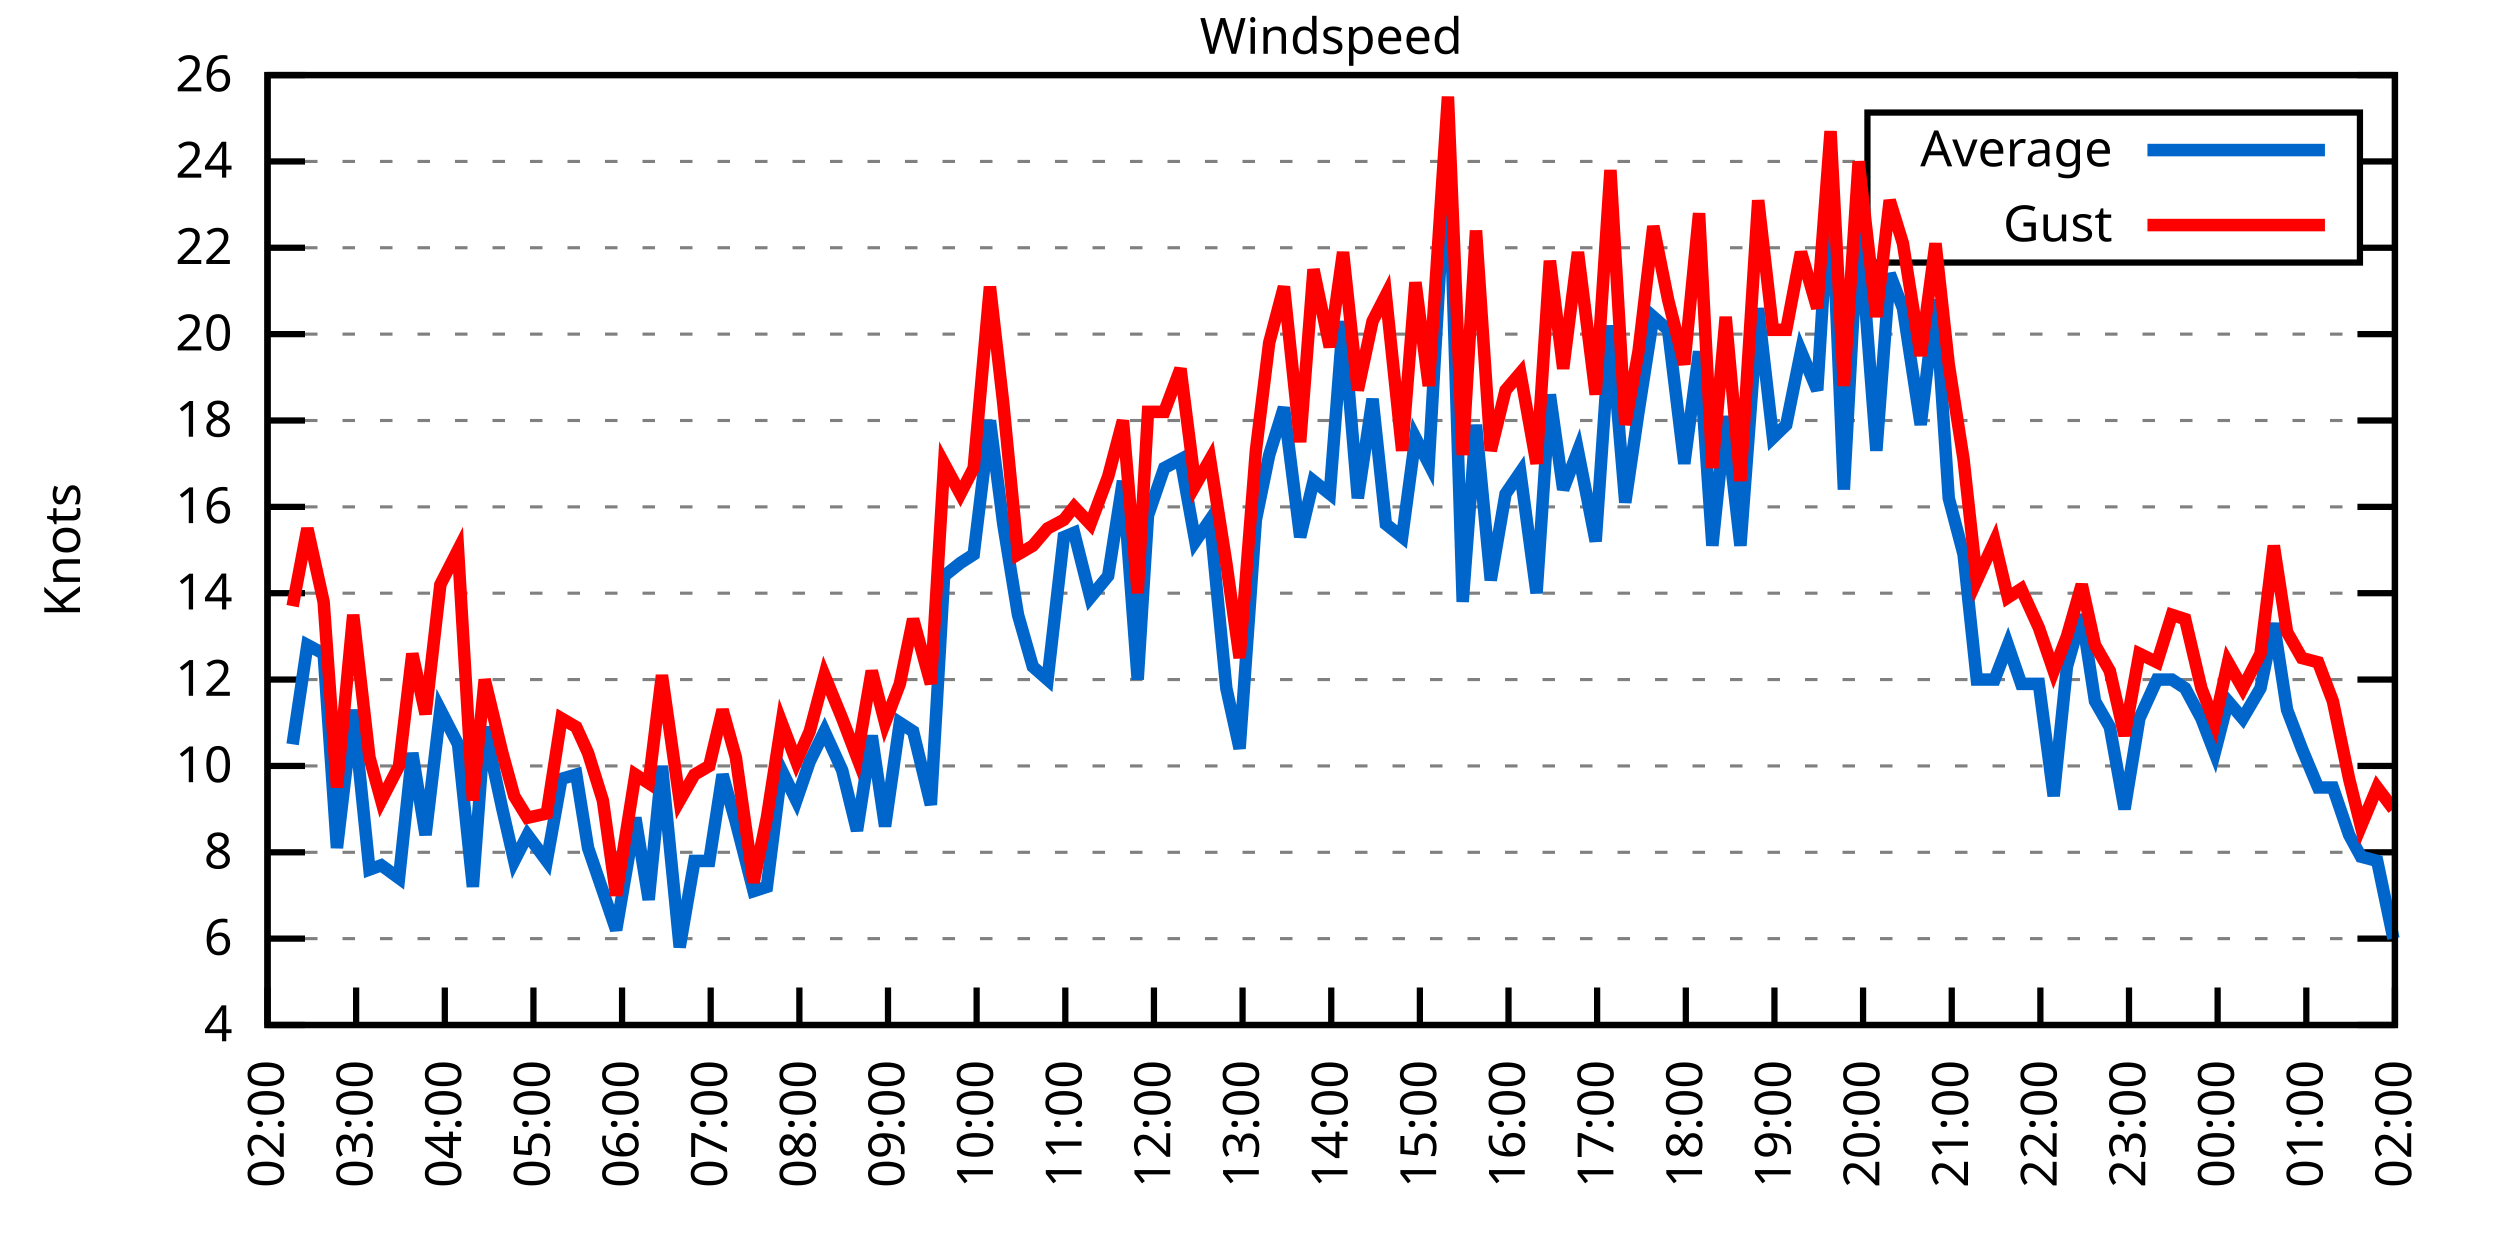
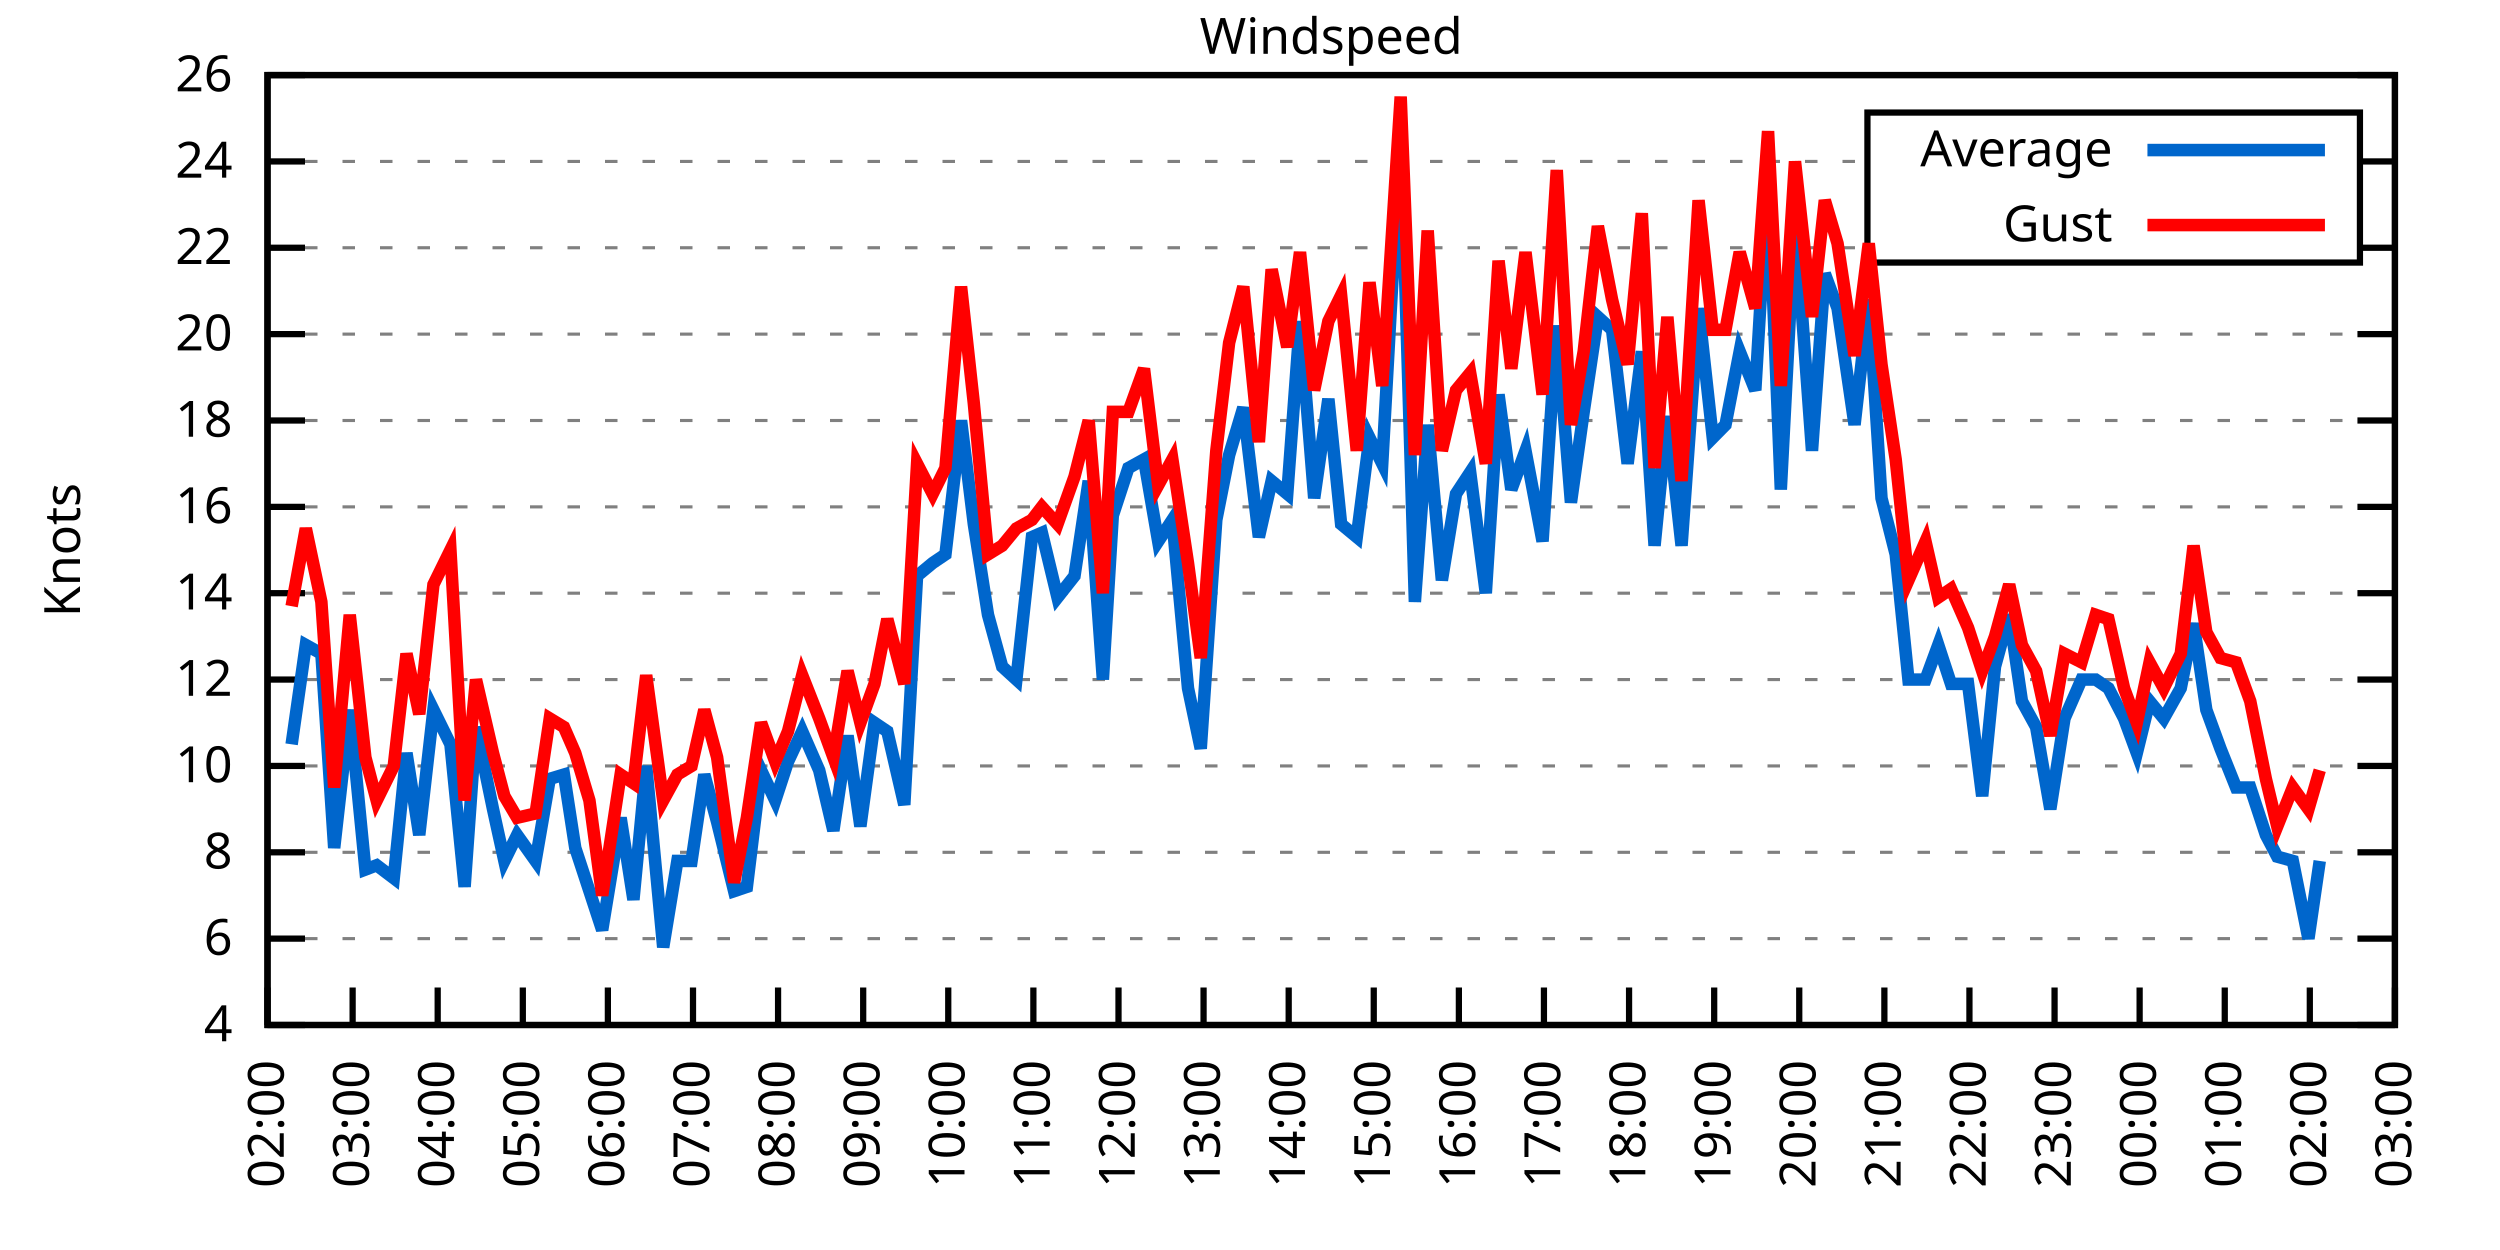
<svg xmlns="http://www.w3.org/2000/svg" xmlns:xlink="http://www.w3.org/1999/xlink" width="400" height="200" viewBox="0 0 400 200">
  <g id="gnuplot_canvas">
    <rect x="0" y="0" width="400" height="200" fill="none" />
    <defs>
      <circle id="gpDot" r="0.5" stroke-width="0.5" stroke="currentColor" />
      <path id="gpPt0" stroke-width="0.333" stroke="currentColor" d="M-1,0 h2 M0,-1 v2" />
      <path id="gpPt1" stroke-width="0.333" stroke="currentColor" d="M-1,-1 L1,1 M1,-1 L-1,1" />
      <path id="gpPt2" stroke-width="0.333" stroke="currentColor" d="M-1,0 L1,0 M0,-1 L0,1 M-1,-1 L1,1 M-1,1 L1,-1" />
      <rect id="gpPt3" stroke-width="0.333" stroke="currentColor" x="-1" y="-1" width="2" height="2" />
      <rect id="gpPt4" stroke-width="0.333" stroke="currentColor" fill="currentColor" x="-1" y="-1" width="2" height="2" />
      <circle id="gpPt5" stroke-width="0.333" stroke="currentColor" cx="0" cy="0" r="1" />
      <use xlink:href="#gpPt5" id="gpPt6" fill="currentColor" stroke="none" />
      <path id="gpPt7" stroke-width="0.333" stroke="currentColor" d="M0,-1.33 L-1.33,0.67 L1.33,0.67 z" />
      <use xlink:href="#gpPt7" id="gpPt8" fill="currentColor" stroke="none" />
      <use xlink:href="#gpPt7" id="gpPt9" stroke="currentColor" transform="rotate(180)" />
      <use xlink:href="#gpPt9" id="gpPt10" fill="currentColor" stroke="none" />
      <use xlink:href="#gpPt3" id="gpPt11" stroke="currentColor" transform="rotate(45)" />
      <use xlink:href="#gpPt11" id="gpPt12" fill="currentColor" stroke="none" />
      <path id="gpPt13" stroke-width="0.333" stroke="currentColor" d="M0,1.330 L1.265,0.411 L0.782,-1.067 L-0.782,-1.076 L-1.265,0.411 z" />
      <use xlink:href="#gpPt13" id="gpPt14" fill="currentColor" stroke="none" />
      <filter id="textbox" filterUnits="objectBoundingBox" x="0" y="0" height="1" width="1">
        <feFlood flood-color="white" flood-opacity="1" result="bgnd" />
        <feComposite in="SourceGraphic" in2="bgnd" operator="atop" />
      </filter>
      <filter id="greybox" filterUnits="objectBoundingBox" x="0" y="0" height="1" width="1">
        <feFlood flood-color="lightgrey" flood-opacity="1" result="grey" />
        <feComposite in="SourceGraphic" in2="grey" operator="atop" />
      </filter>
    </defs>
    <g fill="none" color="white" stroke="currentColor" stroke-width="1.00" stroke-linecap="butt" stroke-linejoin="miter">
</g>
    <g fill="none" color="black" stroke="currentColor" stroke-width="1.00" stroke-linecap="butt" stroke-linejoin="miter">
      <g stroke="none" shape-rendering="crispEdges">
        <polygon fill="rgb(255, 255, 255)" points="42.80,164.00 383.18,164.00 383.18,12.02 42.80,12.02 " />
      </g>
    </g>
    <g fill="none" color="black" stroke="currentColor" stroke-width="1.00" stroke-linecap="butt" stroke-linejoin="miter">
</g>
    <g fill="none" color="black" stroke="black" stroke-width="0.50" stroke-linecap="butt" stroke-linejoin="miter">
</g>
    <g fill="none" color="gray" stroke="currentColor" stroke-width="0.50" stroke-linecap="butt" stroke-linejoin="miter">
      <path stroke="gray" stroke-dasharray="2,4" class="gridline" d="M42.80,164.00 L383.19,164.00  " />
    </g>
    <g fill="none" color="gray" stroke="gray" stroke-width="1.00" stroke-linecap="butt" stroke-linejoin="miter">
</g>
    <g fill="none" color="black" stroke="currentColor" stroke-width="1.00" stroke-linecap="butt" stroke-linejoin="miter">
      <path stroke="black" d="M42.80,164.00 L48.80,164.00 M383.19,164.00 L377.19,164.00  " />
      <g transform="translate(37.20,166.60)" stroke="none" fill="black" font-family="Sans" font-size="8.00" text-anchor="end">
        <text>
          <tspan font-family="Sans"> 4</tspan>
        </text>
      </g>
    </g>
    <g fill="none" color="black" stroke="currentColor" stroke-width="1.00" stroke-linecap="butt" stroke-linejoin="miter">
</g>
    <g fill="none" color="black" stroke="black" stroke-width="0.50" stroke-linecap="butt" stroke-linejoin="miter">
</g>
    <g fill="none" color="gray" stroke="currentColor" stroke-width="0.50" stroke-linecap="butt" stroke-linejoin="miter">
      <path stroke="gray" stroke-dasharray="2,4" class="gridline" d="M42.80,150.18 L383.19,150.18  " />
    </g>
    <g fill="none" color="gray" stroke="gray" stroke-width="1.00" stroke-linecap="butt" stroke-linejoin="miter">
</g>
    <g fill="none" color="black" stroke="currentColor" stroke-width="1.00" stroke-linecap="butt" stroke-linejoin="miter">
      <path stroke="black" d="M42.80,150.18 L48.80,150.18 M383.19,150.18 L377.19,150.18  " />
      <g transform="translate(37.20,152.78)" stroke="none" fill="black" font-family="Sans" font-size="8.00" text-anchor="end">
        <text>
          <tspan font-family="Sans"> 6</tspan>
        </text>
      </g>
    </g>
    <g fill="none" color="black" stroke="currentColor" stroke-width="1.00" stroke-linecap="butt" stroke-linejoin="miter">
</g>
    <g fill="none" color="black" stroke="black" stroke-width="0.50" stroke-linecap="butt" stroke-linejoin="miter">
</g>
    <g fill="none" color="gray" stroke="currentColor" stroke-width="0.50" stroke-linecap="butt" stroke-linejoin="miter">
      <path stroke="gray" stroke-dasharray="2,4" class="gridline" d="M42.80,136.37 L383.19,136.37  " />
    </g>
    <g fill="none" color="gray" stroke="gray" stroke-width="1.00" stroke-linecap="butt" stroke-linejoin="miter">
</g>
    <g fill="none" color="black" stroke="currentColor" stroke-width="1.00" stroke-linecap="butt" stroke-linejoin="miter">
      <path stroke="black" d="M42.80,136.37 L48.80,136.37 M383.19,136.37 L377.19,136.37  " />
      <g transform="translate(37.20,138.97)" stroke="none" fill="black" font-family="Sans" font-size="8.00" text-anchor="end">
        <text>
          <tspan font-family="Sans"> 8</tspan>
        </text>
      </g>
    </g>
    <g fill="none" color="black" stroke="currentColor" stroke-width="1.00" stroke-linecap="butt" stroke-linejoin="miter">
</g>
    <g fill="none" color="black" stroke="black" stroke-width="0.50" stroke-linecap="butt" stroke-linejoin="miter">
</g>
    <g fill="none" color="gray" stroke="currentColor" stroke-width="0.50" stroke-linecap="butt" stroke-linejoin="miter">
      <path stroke="gray" stroke-dasharray="2,4" class="gridline" d="M42.80,122.55 L383.19,122.55  " />
    </g>
    <g fill="none" color="gray" stroke="gray" stroke-width="1.00" stroke-linecap="butt" stroke-linejoin="miter">
</g>
    <g fill="none" color="black" stroke="currentColor" stroke-width="1.00" stroke-linecap="butt" stroke-linejoin="miter">
      <path stroke="black" d="M42.80,122.55 L48.80,122.55 M383.19,122.55 L377.19,122.55  " />
      <g transform="translate(37.20,125.15)" stroke="none" fill="black" font-family="Sans" font-size="8.00" text-anchor="end">
        <text>
          <tspan font-family="Sans"> 10</tspan>
        </text>
      </g>
    </g>
    <g fill="none" color="black" stroke="currentColor" stroke-width="1.00" stroke-linecap="butt" stroke-linejoin="miter">
</g>
    <g fill="none" color="black" stroke="black" stroke-width="0.50" stroke-linecap="butt" stroke-linejoin="miter">
</g>
    <g fill="none" color="gray" stroke="currentColor" stroke-width="0.50" stroke-linecap="butt" stroke-linejoin="miter">
      <path stroke="gray" stroke-dasharray="2,4" class="gridline" d="M42.80,108.73 L383.19,108.73  " />
    </g>
    <g fill="none" color="gray" stroke="gray" stroke-width="1.00" stroke-linecap="butt" stroke-linejoin="miter">
</g>
    <g fill="none" color="black" stroke="currentColor" stroke-width="1.00" stroke-linecap="butt" stroke-linejoin="miter">
      <path stroke="black" d="M42.80,108.73 L48.80,108.73 M383.19,108.73 L377.19,108.73  " />
      <g transform="translate(37.20,111.33)" stroke="none" fill="black" font-family="Sans" font-size="8.00" text-anchor="end">
        <text>
          <tspan font-family="Sans"> 12</tspan>
        </text>
      </g>
    </g>
    <g fill="none" color="black" stroke="currentColor" stroke-width="1.00" stroke-linecap="butt" stroke-linejoin="miter">
</g>
    <g fill="none" color="black" stroke="black" stroke-width="0.50" stroke-linecap="butt" stroke-linejoin="miter">
</g>
    <g fill="none" color="gray" stroke="currentColor" stroke-width="0.50" stroke-linecap="butt" stroke-linejoin="miter">
      <path stroke="gray" stroke-dasharray="2,4" class="gridline" d="M42.80,94.91 L383.19,94.91  " />
    </g>
    <g fill="none" color="gray" stroke="gray" stroke-width="1.00" stroke-linecap="butt" stroke-linejoin="miter">
</g>
    <g fill="none" color="black" stroke="currentColor" stroke-width="1.00" stroke-linecap="butt" stroke-linejoin="miter">
      <path stroke="black" d="M42.80,94.91 L48.80,94.91 M383.19,94.91 L377.19,94.91  " />
      <g transform="translate(37.20,97.51)" stroke="none" fill="black" font-family="Sans" font-size="8.00" text-anchor="end">
        <text>
          <tspan font-family="Sans"> 14</tspan>
        </text>
      </g>
    </g>
    <g fill="none" color="black" stroke="currentColor" stroke-width="1.00" stroke-linecap="butt" stroke-linejoin="miter">
</g>
    <g fill="none" color="black" stroke="black" stroke-width="0.50" stroke-linecap="butt" stroke-linejoin="miter">
</g>
    <g fill="none" color="gray" stroke="currentColor" stroke-width="0.50" stroke-linecap="butt" stroke-linejoin="miter">
      <path stroke="gray" stroke-dasharray="2,4" class="gridline" d="M42.80,81.10 L383.19,81.10  " />
    </g>
    <g fill="none" color="gray" stroke="gray" stroke-width="1.00" stroke-linecap="butt" stroke-linejoin="miter">
</g>
    <g fill="none" color="black" stroke="currentColor" stroke-width="1.00" stroke-linecap="butt" stroke-linejoin="miter">
      <path stroke="black" d="M42.80,81.10 L48.80,81.10 M383.19,81.10 L377.19,81.10  " />
      <g transform="translate(37.20,83.70)" stroke="none" fill="black" font-family="Sans" font-size="8.00" text-anchor="end">
        <text>
          <tspan font-family="Sans"> 16</tspan>
        </text>
      </g>
    </g>
    <g fill="none" color="black" stroke="currentColor" stroke-width="1.00" stroke-linecap="butt" stroke-linejoin="miter">
</g>
    <g fill="none" color="black" stroke="black" stroke-width="0.50" stroke-linecap="butt" stroke-linejoin="miter">
</g>
    <g fill="none" color="gray" stroke="currentColor" stroke-width="0.50" stroke-linecap="butt" stroke-linejoin="miter">
      <path stroke="gray" stroke-dasharray="2,4" class="gridline" d="M42.80,67.28 L383.19,67.28  " />
    </g>
    <g fill="none" color="gray" stroke="gray" stroke-width="1.00" stroke-linecap="butt" stroke-linejoin="miter">
</g>
    <g fill="none" color="black" stroke="currentColor" stroke-width="1.00" stroke-linecap="butt" stroke-linejoin="miter">
      <path stroke="black" d="M42.80,67.28 L48.80,67.28 M383.19,67.28 L377.19,67.28  " />
      <g transform="translate(37.20,69.88)" stroke="none" fill="black" font-family="Sans" font-size="8.00" text-anchor="end">
        <text>
          <tspan font-family="Sans"> 18</tspan>
        </text>
      </g>
    </g>
    <g fill="none" color="black" stroke="currentColor" stroke-width="1.00" stroke-linecap="butt" stroke-linejoin="miter">
</g>
    <g fill="none" color="black" stroke="black" stroke-width="0.50" stroke-linecap="butt" stroke-linejoin="miter">
</g>
    <g fill="none" color="gray" stroke="currentColor" stroke-width="0.50" stroke-linecap="butt" stroke-linejoin="miter">
      <path stroke="gray" stroke-dasharray="2,4" class="gridline" d="M42.80,53.46 L383.19,53.46  " />
    </g>
    <g fill="none" color="gray" stroke="gray" stroke-width="1.00" stroke-linecap="butt" stroke-linejoin="miter">
</g>
    <g fill="none" color="black" stroke="currentColor" stroke-width="1.00" stroke-linecap="butt" stroke-linejoin="miter">
      <path stroke="black" d="M42.80,53.46 L48.80,53.46 M383.19,53.46 L377.19,53.46  " />
      <g transform="translate(37.20,56.06)" stroke="none" fill="black" font-family="Sans" font-size="8.00" text-anchor="end">
        <text>
          <tspan font-family="Sans"> 20</tspan>
        </text>
      </g>
    </g>
    <g fill="none" color="black" stroke="currentColor" stroke-width="1.00" stroke-linecap="butt" stroke-linejoin="miter">
</g>
    <g fill="none" color="black" stroke="black" stroke-width="0.50" stroke-linecap="butt" stroke-linejoin="miter">
</g>
    <g fill="none" color="gray" stroke="currentColor" stroke-width="0.50" stroke-linecap="butt" stroke-linejoin="miter">
      <path stroke="gray" stroke-dasharray="2,4" class="gridline" d="M42.80,39.64 L298.79,39.64 M377.59,39.64 L383.19,39.64  " />
    </g>
    <g fill="none" color="gray" stroke="gray" stroke-width="1.00" stroke-linecap="butt" stroke-linejoin="miter">
</g>
    <g fill="none" color="black" stroke="currentColor" stroke-width="1.00" stroke-linecap="butt" stroke-linejoin="miter">
      <path stroke="black" d="M42.80,39.64 L48.80,39.64 M383.19,39.64 L377.19,39.64  " />
      <g transform="translate(37.20,42.24)" stroke="none" fill="black" font-family="Sans" font-size="8.00" text-anchor="end">
        <text>
          <tspan font-family="Sans"> 22</tspan>
        </text>
      </g>
    </g>
    <g fill="none" color="black" stroke="currentColor" stroke-width="1.00" stroke-linecap="butt" stroke-linejoin="miter">
</g>
    <g fill="none" color="black" stroke="black" stroke-width="0.50" stroke-linecap="butt" stroke-linejoin="miter">
</g>
    <g fill="none" color="gray" stroke="currentColor" stroke-width="0.50" stroke-linecap="butt" stroke-linejoin="miter">
      <path stroke="gray" stroke-dasharray="2,4" class="gridline" d="M42.80,25.83 L298.79,25.83 M377.59,25.83 L383.19,25.83  " />
    </g>
    <g fill="none" color="gray" stroke="gray" stroke-width="1.00" stroke-linecap="butt" stroke-linejoin="miter">
</g>
    <g fill="none" color="black" stroke="currentColor" stroke-width="1.00" stroke-linecap="butt" stroke-linejoin="miter">
      <path stroke="black" d="M42.80,25.83 L48.80,25.83 M383.19,25.83 L377.19,25.83  " />
      <g transform="translate(37.20,28.43)" stroke="none" fill="black" font-family="Sans" font-size="8.00" text-anchor="end">
        <text>
          <tspan font-family="Sans"> 24</tspan>
        </text>
      </g>
    </g>
    <g fill="none" color="black" stroke="currentColor" stroke-width="1.00" stroke-linecap="butt" stroke-linejoin="miter">
</g>
    <g fill="none" color="black" stroke="black" stroke-width="0.50" stroke-linecap="butt" stroke-linejoin="miter">
</g>
    <g fill="none" color="gray" stroke="currentColor" stroke-width="0.50" stroke-linecap="butt" stroke-linejoin="miter">
      <path stroke="gray" stroke-dasharray="2,4" class="gridline" d="M42.80,12.01 L383.19,12.01  " />
    </g>
    <g fill="none" color="gray" stroke="gray" stroke-width="1.00" stroke-linecap="butt" stroke-linejoin="miter">
</g>
    <g fill="none" color="black" stroke="currentColor" stroke-width="1.00" stroke-linecap="butt" stroke-linejoin="miter">
      <path stroke="black" d="M42.80,12.01 L48.80,12.01 M383.19,12.01 L377.19,12.01  " />
      <g transform="translate(37.20,14.61)" stroke="none" fill="black" font-family="Sans" font-size="8.00" text-anchor="end">
        <text>
          <tspan font-family="Sans"> 26</tspan>
        </text>
      </g>
    </g>
    <g fill="none" color="black" stroke="currentColor" stroke-width="1.00" stroke-linecap="butt" stroke-linejoin="miter">
      <path stroke="black" d="M42.80,164.00 L42.80,158.00  " />
      <g transform="translate(45.40,169.60) rotate(270.00)" stroke="none" fill="black" font-family="Sans" font-size="8.00" text-anchor="end">
        <text>
          <tspan font-family="Sans">02:00</tspan>
        </text>
      </g>
    </g>
    <g fill="none" color="black" stroke="currentColor" stroke-width="1.00" stroke-linecap="butt" stroke-linejoin="miter">
-       <path stroke="black" d="M56.98,164.00 L56.98,158.00  " />
-       <g transform="translate(59.58,169.60) rotate(270.00)" stroke="none" fill="black" font-family="Sans" font-size="8.00" text-anchor="end">
+       <path stroke="black" d="M56.42,164.00 L56.42,158.00  " />
+       <g transform="translate(59.02,169.60) rotate(270.00)" stroke="none" fill="black" font-family="Sans" font-size="8.00" text-anchor="end">
        <text>
          <tspan font-family="Sans">03:00</tspan>
        </text>
      </g>
    </g>
    <g fill="none" color="black" stroke="currentColor" stroke-width="1.00" stroke-linecap="butt" stroke-linejoin="miter">
-       <path stroke="black" d="M71.17,164.00 L71.17,158.00  " />
-       <g transform="translate(73.77,169.60) rotate(270.00)" stroke="none" fill="black" font-family="Sans" font-size="8.00" text-anchor="end">
+       <path stroke="black" d="M70.03,164.00 L70.03,158.00  " />
+       <g transform="translate(72.63,169.60) rotate(270.00)" stroke="none" fill="black" font-family="Sans" font-size="8.00" text-anchor="end">
        <text>
          <tspan font-family="Sans">04:00</tspan>
        </text>
      </g>
    </g>
    <g fill="none" color="black" stroke="currentColor" stroke-width="1.00" stroke-linecap="butt" stroke-linejoin="miter">
-       <path stroke="black" d="M85.35,164.00 L85.35,158.00  " />
-       <g transform="translate(87.95,169.60) rotate(270.00)" stroke="none" fill="black" font-family="Sans" font-size="8.00" text-anchor="end">
+       <path stroke="black" d="M83.65,164.00 L83.65,158.00  " />
+       <g transform="translate(86.25,169.60) rotate(270.00)" stroke="none" fill="black" font-family="Sans" font-size="8.00" text-anchor="end">
        <text>
          <tspan font-family="Sans">05:00</tspan>
        </text>
      </g>
    </g>
    <g fill="none" color="black" stroke="currentColor" stroke-width="1.00" stroke-linecap="butt" stroke-linejoin="miter">
-       <path stroke="black" d="M99.53,164.00 L99.53,158.00  " />
-       <g transform="translate(102.13,169.60) rotate(270.00)" stroke="none" fill="black" font-family="Sans" font-size="8.00" text-anchor="end">
+       <path stroke="black" d="M97.26,164.00 L97.26,158.00  " />
+       <g transform="translate(99.86,169.60) rotate(270.00)" stroke="none" fill="black" font-family="Sans" font-size="8.00" text-anchor="end">
        <text>
          <tspan font-family="Sans">06:00</tspan>
        </text>
      </g>
    </g>
    <g fill="none" color="black" stroke="currentColor" stroke-width="1.00" stroke-linecap="butt" stroke-linejoin="miter">
-       <path stroke="black" d="M113.71,164.00 L113.71,158.00  " />
-       <g transform="translate(116.31,169.60) rotate(270.00)" stroke="none" fill="black" font-family="Sans" font-size="8.00" text-anchor="end">
+       <path stroke="black" d="M110.88,164.00 L110.88,158.00  " />
+       <g transform="translate(113.48,169.60) rotate(270.00)" stroke="none" fill="black" font-family="Sans" font-size="8.00" text-anchor="end">
        <text>
          <tspan font-family="Sans">07:00</tspan>
        </text>
      </g>
    </g>
    <g fill="none" color="black" stroke="currentColor" stroke-width="1.00" stroke-linecap="butt" stroke-linejoin="miter">
-       <path stroke="black" d="M127.90,164.00 L127.90,158.00  " />
-       <g transform="translate(130.50,169.60) rotate(270.00)" stroke="none" fill="black" font-family="Sans" font-size="8.00" text-anchor="end">
+       <path stroke="black" d="M124.49,164.00 L124.49,158.00  " />
+       <g transform="translate(127.09,169.60) rotate(270.00)" stroke="none" fill="black" font-family="Sans" font-size="8.00" text-anchor="end">
        <text>
          <tspan font-family="Sans">08:00</tspan>
        </text>
      </g>
    </g>
    <g fill="none" color="black" stroke="currentColor" stroke-width="1.00" stroke-linecap="butt" stroke-linejoin="miter">
-       <path stroke="black" d="M142.08,164.00 L142.08,158.00  " />
-       <g transform="translate(144.68,169.60) rotate(270.00)" stroke="none" fill="black" font-family="Sans" font-size="8.00" text-anchor="end">
+       <path stroke="black" d="M138.11,164.00 L138.11,158.00  " />
+       <g transform="translate(140.71,169.60) rotate(270.00)" stroke="none" fill="black" font-family="Sans" font-size="8.00" text-anchor="end">
        <text>
          <tspan font-family="Sans">09:00</tspan>
        </text>
      </g>
    </g>
    <g fill="none" color="black" stroke="currentColor" stroke-width="1.00" stroke-linecap="butt" stroke-linejoin="miter">
-       <path stroke="black" d="M156.26,164.00 L156.26,158.00  " />
-       <g transform="translate(158.86,169.60) rotate(270.00)" stroke="none" fill="black" font-family="Sans" font-size="8.00" text-anchor="end">
+       <path stroke="black" d="M151.72,164.00 L151.72,158.00  " />
+       <g transform="translate(154.32,169.60) rotate(270.00)" stroke="none" fill="black" font-family="Sans" font-size="8.00" text-anchor="end">
        <text>
          <tspan font-family="Sans">10:00</tspan>
        </text>
      </g>
    </g>
    <g fill="none" color="black" stroke="currentColor" stroke-width="1.00" stroke-linecap="butt" stroke-linejoin="miter">
-       <path stroke="black" d="M170.45,164.00 L170.45,158.00  " />
-       <g transform="translate(173.05,169.60) rotate(270.00)" stroke="none" fill="black" font-family="Sans" font-size="8.00" text-anchor="end">
+       <path stroke="black" d="M165.34,164.00 L165.34,158.00  " />
+       <g transform="translate(167.94,169.60) rotate(270.00)" stroke="none" fill="black" font-family="Sans" font-size="8.00" text-anchor="end">
        <text>
          <tspan font-family="Sans">11:00</tspan>
        </text>
      </g>
    </g>
    <g fill="none" color="black" stroke="currentColor" stroke-width="1.00" stroke-linecap="butt" stroke-linejoin="miter">
-       <path stroke="black" d="M184.63,164.00 L184.63,158.00  " />
-       <g transform="translate(187.23,169.60) rotate(270.00)" stroke="none" fill="black" font-family="Sans" font-size="8.00" text-anchor="end">
+       <path stroke="black" d="M178.96,164.00 L178.96,158.00  " />
+       <g transform="translate(181.56,169.60) rotate(270.00)" stroke="none" fill="black" font-family="Sans" font-size="8.00" text-anchor="end">
        <text>
          <tspan font-family="Sans">12:00</tspan>
        </text>
      </g>
    </g>
    <g fill="none" color="black" stroke="currentColor" stroke-width="1.00" stroke-linecap="butt" stroke-linejoin="miter">
-       <path stroke="black" d="M198.81,164.00 L198.81,158.00  " />
-       <g transform="translate(201.41,169.60) rotate(270.00)" stroke="none" fill="black" font-family="Sans" font-size="8.00" text-anchor="end">
+       <path stroke="black" d="M192.57,164.00 L192.57,158.00  " />
+       <g transform="translate(195.17,169.60) rotate(270.00)" stroke="none" fill="black" font-family="Sans" font-size="8.00" text-anchor="end">
        <text>
          <tspan font-family="Sans">13:00</tspan>
        </text>
      </g>
    </g>
    <g fill="none" color="black" stroke="currentColor" stroke-width="1.00" stroke-linecap="butt" stroke-linejoin="miter">
-       <path stroke="black" d="M213.00,164.00 L213.00,158.00  " />
-       <g transform="translate(215.60,169.60) rotate(270.00)" stroke="none" fill="black" font-family="Sans" font-size="8.00" text-anchor="end">
+       <path stroke="black" d="M206.19,164.00 L206.19,158.00  " />
+       <g transform="translate(208.79,169.60) rotate(270.00)" stroke="none" fill="black" font-family="Sans" font-size="8.00" text-anchor="end">
        <text>
          <tspan font-family="Sans">14:00</tspan>
        </text>
      </g>
    </g>
    <g fill="none" color="black" stroke="currentColor" stroke-width="1.00" stroke-linecap="butt" stroke-linejoin="miter">
-       <path stroke="black" d="M227.18,164.00 L227.18,158.00  " />
-       <g transform="translate(229.78,169.60) rotate(270.00)" stroke="none" fill="black" font-family="Sans" font-size="8.00" text-anchor="end">
+       <path stroke="black" d="M219.80,164.00 L219.80,158.00  " />
+       <g transform="translate(222.40,169.60) rotate(270.00)" stroke="none" fill="black" font-family="Sans" font-size="8.00" text-anchor="end">
        <text>
          <tspan font-family="Sans">15:00</tspan>
        </text>
      </g>
    </g>
    <g fill="none" color="black" stroke="currentColor" stroke-width="1.00" stroke-linecap="butt" stroke-linejoin="miter">
-       <path stroke="black" d="M241.36,164.00 L241.36,158.00  " />
-       <g transform="translate(243.96,169.60) rotate(270.00)" stroke="none" fill="black" font-family="Sans" font-size="8.00" text-anchor="end">
+       <path stroke="black" d="M233.42,164.00 L233.42,158.00  " />
+       <g transform="translate(236.02,169.60) rotate(270.00)" stroke="none" fill="black" font-family="Sans" font-size="8.00" text-anchor="end">
        <text>
          <tspan font-family="Sans">16:00</tspan>
        </text>
      </g>
    </g>
    <g fill="none" color="black" stroke="currentColor" stroke-width="1.00" stroke-linecap="butt" stroke-linejoin="miter">
-       <path stroke="black" d="M255.54,164.00 L255.54,158.00  " />
-       <g transform="translate(258.14,169.60) rotate(270.00)" stroke="none" fill="black" font-family="Sans" font-size="8.00" text-anchor="end">
+       <path stroke="black" d="M247.03,164.00 L247.03,158.00  " />
+       <g transform="translate(249.63,169.60) rotate(270.00)" stroke="none" fill="black" font-family="Sans" font-size="8.00" text-anchor="end">
        <text>
          <tspan font-family="Sans">17:00</tspan>
        </text>
      </g>
    </g>
    <g fill="none" color="black" stroke="currentColor" stroke-width="1.00" stroke-linecap="butt" stroke-linejoin="miter">
-       <path stroke="black" d="M269.73,164.00 L269.73,158.00  " />
-       <g transform="translate(272.33,169.60) rotate(270.00)" stroke="none" fill="black" font-family="Sans" font-size="8.00" text-anchor="end">
+       <path stroke="black" d="M260.65,164.00 L260.65,158.00  " />
+       <g transform="translate(263.25,169.60) rotate(270.00)" stroke="none" fill="black" font-family="Sans" font-size="8.00" text-anchor="end">
        <text>
          <tspan font-family="Sans">18:00</tspan>
        </text>
      </g>
    </g>
    <g fill="none" color="black" stroke="currentColor" stroke-width="1.00" stroke-linecap="butt" stroke-linejoin="miter">
-       <path stroke="black" d="M283.91,164.00 L283.91,158.00  " />
-       <g transform="translate(286.51,169.60) rotate(270.00)" stroke="none" fill="black" font-family="Sans" font-size="8.00" text-anchor="end">
+       <path stroke="black" d="M274.27,164.00 L274.27,158.00  " />
+       <g transform="translate(276.87,169.60) rotate(270.00)" stroke="none" fill="black" font-family="Sans" font-size="8.00" text-anchor="end">
        <text>
          <tspan font-family="Sans">19:00</tspan>
        </text>
      </g>
    </g>
    <g fill="none" color="black" stroke="currentColor" stroke-width="1.00" stroke-linecap="butt" stroke-linejoin="miter">
-       <path stroke="black" d="M298.09,164.00 L298.09,158.00  " />
-       <g transform="translate(300.69,169.60) rotate(270.00)" stroke="none" fill="black" font-family="Sans" font-size="8.00" text-anchor="end">
+       <path stroke="black" d="M287.88,164.00 L287.88,158.00  " />
+       <g transform="translate(290.48,169.60) rotate(270.00)" stroke="none" fill="black" font-family="Sans" font-size="8.00" text-anchor="end">
        <text>
          <tspan font-family="Sans">20:00</tspan>
        </text>
      </g>
    </g>
    <g fill="none" color="black" stroke="currentColor" stroke-width="1.00" stroke-linecap="butt" stroke-linejoin="miter">
-       <path stroke="black" d="M312.28,164.00 L312.28,158.00  " />
-       <g transform="translate(314.88,169.60) rotate(270.00)" stroke="none" fill="black" font-family="Sans" font-size="8.00" text-anchor="end">
+       <path stroke="black" d="M301.50,164.00 L301.50,158.00  " />
+       <g transform="translate(304.10,169.60) rotate(270.00)" stroke="none" fill="black" font-family="Sans" font-size="8.00" text-anchor="end">
        <text>
          <tspan font-family="Sans">21:00</tspan>
        </text>
      </g>
    </g>
    <g fill="none" color="black" stroke="currentColor" stroke-width="1.00" stroke-linecap="butt" stroke-linejoin="miter">
-       <path stroke="black" d="M326.46,164.00 L326.46,158.00  " />
-       <g transform="translate(329.06,169.60) rotate(270.00)" stroke="none" fill="black" font-family="Sans" font-size="8.00" text-anchor="end">
+       <path stroke="black" d="M315.11,164.00 L315.11,158.00  " />
+       <g transform="translate(317.71,169.60) rotate(270.00)" stroke="none" fill="black" font-family="Sans" font-size="8.00" text-anchor="end">
        <text>
          <tspan font-family="Sans">22:00</tspan>
        </text>
      </g>
    </g>
    <g fill="none" color="black" stroke="currentColor" stroke-width="1.00" stroke-linecap="butt" stroke-linejoin="miter">
-       <path stroke="black" d="M340.64,164.00 L340.64,158.00  " />
-       <g transform="translate(343.24,169.60) rotate(270.00)" stroke="none" fill="black" font-family="Sans" font-size="8.00" text-anchor="end">
+       <path stroke="black" d="M328.73,164.00 L328.73,158.00  " />
+       <g transform="translate(331.33,169.60) rotate(270.00)" stroke="none" fill="black" font-family="Sans" font-size="8.00" text-anchor="end">
        <text>
          <tspan font-family="Sans">23:00</tspan>
        </text>
      </g>
    </g>
    <g fill="none" color="black" stroke="currentColor" stroke-width="1.00" stroke-linecap="butt" stroke-linejoin="miter">
-       <path stroke="black" d="M354.82,164.00 L354.82,158.00  " />
-       <g transform="translate(357.42,169.60) rotate(270.00)" stroke="none" fill="black" font-family="Sans" font-size="8.00" text-anchor="end">
+       <path stroke="black" d="M342.34,164.00 L342.34,158.00  " />
+       <g transform="translate(344.94,169.60) rotate(270.00)" stroke="none" fill="black" font-family="Sans" font-size="8.00" text-anchor="end">
        <text>
          <tspan font-family="Sans">00:00</tspan>
        </text>
      </g>
    </g>
    <g fill="none" color="black" stroke="currentColor" stroke-width="1.00" stroke-linecap="butt" stroke-linejoin="miter">
-       <path stroke="black" d="M369.01,164.00 L369.01,158.00  " />
-       <g transform="translate(371.61,169.60) rotate(270.00)" stroke="none" fill="black" font-family="Sans" font-size="8.00" text-anchor="end">
+       <path stroke="black" d="M355.96,164.00 L355.96,158.00  " />
+       <g transform="translate(358.56,169.60) rotate(270.00)" stroke="none" fill="black" font-family="Sans" font-size="8.00" text-anchor="end">
        <text>
          <tspan font-family="Sans">01:00</tspan>
+         </text>
+       </g>
+     </g>
+     <g fill="none" color="black" stroke="currentColor" stroke-width="1.00" stroke-linecap="butt" stroke-linejoin="miter">
+       <path stroke="black" d="M369.57,164.00 L369.57,158.00  " />
+       <g transform="translate(372.17,169.60) rotate(270.00)" stroke="none" fill="black" font-family="Sans" font-size="8.00" text-anchor="end">
+         <text>
+           <tspan font-family="Sans">02:00</tspan>
        </text>
      </g>
    </g>
    <g fill="none" color="black" stroke="currentColor" stroke-width="1.00" stroke-linecap="butt" stroke-linejoin="miter">
      <path stroke="black" d="M383.19,164.00 L383.19,158.00  " />
      <g transform="translate(385.79,169.60) rotate(270.00)" stroke="none" fill="black" font-family="Sans" font-size="8.00" text-anchor="end">
        <text>
-           <tspan font-family="Sans">02:00</tspan>
+           <tspan font-family="Sans">03:00</tspan>
        </text>
      </g>
    </g>
    <g fill="none" color="black" stroke="currentColor" stroke-width="1.00" stroke-linecap="butt" stroke-linejoin="miter">
</g>
    <g fill="none" color="black" stroke="currentColor" stroke-width="1.00" stroke-linecap="butt" stroke-linejoin="miter">
      <path stroke="black" d="M42.80,12.01 L42.80,164.00 L383.19,164.00 L383.19,12.01 L42.80,12.01 Z  " />
    </g>
    <g fill="none" color="black" stroke="currentColor" stroke-width="1.00" stroke-linecap="butt" stroke-linejoin="miter">
</g>
    <g fill="none" color="black" stroke="currentColor" stroke-width="1.00" stroke-linecap="butt" stroke-linejoin="miter">
      <path stroke="black" d="M298.79,42.01 L298.79,18.01 L377.59,18.01 L377.59,42.01 L298.79,42.01 Z  " />
    </g>
    <g id="Windspeed_plot_1">
      <g fill="none" color="white" stroke="black" stroke-width="2.00" stroke-linecap="butt" stroke-linejoin="miter">
</g>
      <g fill="none" color="black" stroke="currentColor" stroke-width="2.00" stroke-linecap="butt" stroke-linejoin="miter">
        <g transform="translate(337.99,26.61)" stroke="none" fill="black" font-family="Sans" font-size="8.00" text-anchor="end">
          <text>
            <tspan font-family="Sans">Average</tspan>
          </text>
        </g>
      </g>
      <g fill="none" color="black" stroke="currentColor" stroke-width="2.00" stroke-linecap="butt" stroke-linejoin="miter">
-         <path stroke="rgb(  0, 102, 204)" d="M343.59,24.01 L371.99,24.01 M46.82,119.09 L49.18,103.20 L51.78,104.59 L53.91,135.67 L56.51,113.57 L59.11,139.13   L61.00,138.44 L63.84,140.51 L65.97,120.48 L68.09,133.60 L70.46,113.57 L73.29,119.09 L75.66,141.89 L77.55,116.33   L80.38,129.46 L82.28,137.75 L84.40,133.60 L87.48,137.75 L89.84,124.62 L92.20,123.93 L94.09,135.67 L96.46,142.58   L98.59,148.80 L101.66,130.84 L103.79,143.96 L105.91,122.55 L108.75,151.56 L111.11,137.75 L113.48,137.75 L115.61,123.93   L117.73,131.53 L120.57,142.58 L122.70,141.89 L125.06,123.24 L127.42,128.08 L129.55,121.86 L131.92,117.02 L134.75,123.24   L137.12,132.91 L139.48,117.71 L141.61,132.22 L143.97,115.64 L146.10,117.02 L148.94,128.77 L151.06,92.15 L153.66,90.08   L155.79,88.70 L158.39,67.28 L160.52,83.86 L162.88,98.37 L165.25,106.66 L167.61,108.73 L170.21,85.93 L171.86,85.24   L174.46,95.60 L177.30,92.15 L179.67,76.95 L182.03,108.73 L183.68,82.48 L186.28,74.88 L188.88,73.50 L191.25,86.62   L193.61,83.17 L196.21,110.11 L198.34,119.78 L200.94,83.17 L203.07,72.81 L205.43,65.21 L208.03,85.93 L210.16,76.95   L212.76,79.02 L214.89,51.39 L217.25,79.71 L219.61,63.82 L221.74,83.86 L224.34,85.93 L226.47,70.04 L228.60,74.19   L231.67,20.99 L234.03,96.30 L236.16,67.97 L238.52,92.84 L240.89,79.02 L243.25,75.57 L245.85,94.91 L247.98,63.13   L250.11,78.33 L252.47,72.12 L255.31,86.62 L257.67,52.08 L260.04,80.41 L262.16,65.90 L264.53,50.70 L266.89,52.77   L269.49,74.19 L271.85,56.23 L273.98,87.31 L276.11,66.59 L278.47,87.31 L281.31,49.32 L283.67,70.04 L285.80,67.97   L288.16,56.23 L290.76,62.44 L292.89,27.90 L295.02,78.33 L297.38,34.81 L300.22,72.12 L302.35,43.79 L304.47,49.32   L307.31,67.97 L309.68,47.93 L311.80,79.71 L314.17,88.70 L316.29,108.73 L319.13,108.73 L321.26,103.20 L323.39,109.42   L326.22,109.42 L328.59,127.38 L330.71,106.66 L333.08,98.37 L335.20,112.19 L337.57,116.33 L339.93,129.46 L342.30,114.95   L345.13,108.73 L347.50,108.73 L349.62,110.11 L352.22,114.95 L354.35,120.48 L356.48,112.19 L358.84,114.95 L361.68,110.11   L363.81,99.75 L365.93,113.57 L368.30,119.78 L370.90,126.00 L373.26,126.00 L375.86,133.60 L377.75,137.06 L380.35,137.75   L382.95,150.18  " />
+         <path stroke="rgb(  0, 102, 204)" d="M343.59,24.01 L371.99,24.01 M46.66,119.09 L48.93,103.20 L51.42,104.59 L53.47,135.67 L55.96,113.57 L58.46,139.13   L60.27,138.44 L63.00,140.51 L65.04,120.48 L67.08,133.60 L69.35,113.57 L72.07,119.09 L74.34,141.89 L76.16,116.33   L78.88,129.46 L80.70,137.75 L82.74,133.60 L85.69,137.75 L87.96,124.62 L90.23,123.93 L92.04,135.67 L94.31,142.58   L96.35,148.80 L99.30,130.84 L101.35,143.96 L103.39,122.55 L106.11,151.56 L108.38,137.75 L110.65,137.75 L112.69,123.93   L114.74,131.53 L117.46,142.58 L119.50,141.89 L121.77,123.24 L124.04,128.08 L126.08,121.86 L128.35,117.02 L131.07,123.24   L133.34,132.91 L135.61,117.71 L137.66,132.22 L139.92,115.64 L141.97,117.02 L144.69,128.77 L146.73,92.15 L149.23,90.08   L151.27,88.70 L153.77,67.28 L155.81,83.86 L158.08,98.37 L160.35,106.66 L162.62,108.73 L165.11,85.93 L166.70,85.24   L169.20,95.60 L171.92,92.15 L174.19,76.95 L176.46,108.73 L178.05,82.48 L180.54,74.88 L183.04,73.50 L185.31,86.62   L187.58,83.17 L190.08,110.11 L192.12,119.78 L194.61,83.17 L196.66,72.81 L198.93,65.21 L201.42,85.93 L203.46,76.95   L205.96,79.02 L208.00,51.39 L210.27,79.71 L212.54,63.82 L214.58,83.86 L217.08,85.93 L219.12,70.04 L221.16,74.19   L224.11,20.99 L226.38,96.30 L228.43,67.97 L230.70,92.84 L232.96,79.02 L235.23,75.57 L237.73,94.91 L239.77,63.13   L241.81,78.33 L244.08,72.12 L246.81,86.62 L249.08,52.08 L251.35,80.41 L253.39,65.90 L255.66,50.70 L257.93,52.77   L260.42,74.19 L262.69,56.23 L264.73,87.31 L266.78,66.59 L269.05,87.31 L271.77,49.32 L274.04,70.04 L276.08,67.97   L278.35,56.23 L280.85,62.44 L282.89,27.90 L284.93,78.33 L287.20,34.81 L289.92,72.12 L291.97,43.79 L294.01,49.32   L296.73,67.97 L299.00,47.93 L301.04,79.71 L303.31,88.70 L305.35,108.73 L308.08,108.73 L310.12,103.20 L312.16,109.42   L314.89,109.42 L317.15,127.38 L319.20,106.66 L321.47,98.37 L323.51,112.19 L325.78,116.33 L328.05,129.46 L330.32,114.95   L333.04,108.73 L335.31,108.73 L337.35,110.11 L339.85,114.95 L341.89,120.48 L343.93,112.19 L346.20,114.95 L348.92,110.11   L350.97,99.75 L353.01,113.57 L355.28,119.78 L357.77,126.00 L360.04,126.00 L362.54,133.60 L364.36,137.06 L366.85,137.75   L369.35,150.18 L371.16,137.75  " />
      </g>
    </g>
    <g id="Windspeed_plot_2">
      <g fill="none" color="black" stroke="currentColor" stroke-width="2.00" stroke-linecap="butt" stroke-linejoin="miter">
        <g transform="translate(337.99,38.61)" stroke="none" fill="black" font-family="Sans" font-size="8.00" text-anchor="end">
          <text>
            <tspan font-family="Sans">Gust</tspan>
          </text>
        </g>
      </g>
      <g fill="none" color="black" stroke="currentColor" stroke-width="2.00" stroke-linecap="butt" stroke-linejoin="miter">
-         <path stroke="rgb(255,   0,   0)" d="M343.59,36.01 L371.99,36.01 M46.82,96.99 L49.18,84.55 L51.78,96.30 L53.91,126.00 L56.51,98.37 L59.11,121.17   L61.00,128.08 L63.84,122.55 L65.97,104.59 L68.09,114.26 L70.46,93.53 L73.29,88.00 L75.66,128.08 L77.55,108.73   L80.38,120.48 L82.28,127.38 L84.40,130.84 L87.48,130.15 L89.84,114.95 L92.20,116.33 L94.09,120.48 L96.46,128.08   L98.59,143.27 L101.66,123.93 L103.79,125.31 L105.91,108.04 L108.75,128.08 L111.11,123.93 L113.48,122.55 L115.61,113.57   L117.73,121.17 L120.57,141.20 L122.70,130.84 L125.06,115.64 L127.42,121.86 L129.55,117.02 L131.92,108.04 L134.75,114.95   L137.12,121.17 L139.48,107.35 L141.61,115.64 L143.97,109.42 L146.10,99.06 L148.94,109.42 L151.06,74.19 L153.66,79.02   L155.79,74.88 L158.39,45.86 L160.52,64.52 L162.88,88.70 L165.25,87.31 L167.61,84.55 L170.21,83.17 L171.86,81.10   L174.46,83.86 L177.30,76.26 L179.67,67.28 L182.03,94.91 L183.68,65.90 L186.28,65.90 L188.88,58.99 L191.25,77.64   L193.61,73.50 L196.21,90.08 L198.34,105.28 L200.94,72.12 L203.07,54.84 L205.43,45.86 L208.03,70.73 L210.16,43.10   L212.76,55.53 L214.89,40.34 L217.25,62.44 L219.61,51.39 L221.74,47.24 L224.34,72.12 L226.47,45.17 L228.60,61.75   L231.67,15.46 L234.03,72.81 L236.16,36.88 L238.52,72.12 L240.89,62.44 L243.25,59.68 L245.85,74.19 L247.98,41.72   L250.11,58.99 L252.47,40.34 L255.31,63.13 L257.67,27.21 L260.04,67.97 L262.16,56.23 L264.53,36.19 L266.89,47.93   L269.49,58.30 L271.85,34.12 L273.98,74.88 L276.11,50.70 L278.47,76.95 L281.31,32.05 L283.67,52.77 L285.80,52.77   L288.16,40.34 L290.76,49.32 L292.89,20.99 L295.02,61.75 L297.38,25.83 L300.22,50.70 L302.35,32.05 L304.47,38.95   L307.31,56.92 L309.68,38.95 L311.80,58.30 L314.17,73.50 L316.29,92.84 L319.13,86.62 L321.26,95.60 L323.39,94.22   L326.22,100.44 L328.59,107.35 L330.71,101.82 L333.08,93.53 L335.20,103.20 L337.57,107.35 L339.93,117.71 L342.30,104.59   L345.13,105.97 L347.50,98.37 L349.62,99.06 L352.22,110.11 L354.35,115.64 L356.48,105.97 L358.84,110.11 L361.68,104.59   L363.81,87.31 L365.93,101.13 L368.30,105.28 L370.90,105.97 L373.26,112.19 L375.86,124.62 L377.75,132.22 L380.35,126.00   L382.95,129.46  " />
+         <path stroke="rgb(255,   0,   0)" d="M343.59,36.01 L371.99,36.01 M46.66,96.99 L48.93,84.55 L51.42,96.30 L53.47,126.00 L55.96,98.37 L58.46,121.17   L60.27,128.08 L63.00,122.55 L65.04,104.59 L67.08,114.26 L69.35,93.53 L72.07,88.00 L74.34,128.08 L76.16,108.73   L78.88,120.48 L80.70,127.38 L82.74,130.84 L85.69,130.15 L87.96,114.95 L90.23,116.33 L92.04,120.48 L94.31,128.08   L96.35,143.27 L99.30,123.93 L101.35,125.31 L103.39,108.04 L106.11,128.08 L108.38,123.93 L110.65,122.55 L112.69,113.57   L114.74,121.17 L117.46,141.20 L119.50,130.84 L121.77,115.64 L124.04,121.86 L126.08,117.02 L128.35,108.04 L131.07,114.95   L133.34,121.17 L135.61,107.35 L137.66,115.64 L139.92,109.42 L141.97,99.06 L144.69,109.42 L146.73,74.19 L149.23,79.02   L151.27,74.88 L153.77,45.86 L155.81,64.52 L158.08,88.70 L160.35,87.31 L162.62,84.55 L165.11,83.17 L166.70,81.10   L169.20,83.86 L171.92,76.26 L174.19,67.28 L176.46,94.91 L178.05,65.90 L180.54,65.90 L183.04,58.99 L185.31,77.64   L187.58,73.50 L190.08,90.08 L192.12,105.28 L194.61,72.12 L196.66,54.84 L198.93,45.86 L201.42,70.73 L203.46,43.10   L205.96,55.53 L208.00,40.34 L210.27,62.44 L212.54,51.39 L214.58,47.24 L217.08,72.12 L219.12,45.17 L221.16,61.75   L224.11,15.46 L226.38,72.81 L228.43,36.88 L230.70,72.12 L232.96,62.44 L235.23,59.68 L237.73,74.19 L239.77,41.72   L241.81,58.99 L244.08,40.34 L246.81,63.13 L249.08,27.21 L251.35,67.97 L253.39,56.23 L255.66,36.19 L257.93,47.93   L260.42,58.30 L262.69,34.12 L264.73,74.88 L266.78,50.70 L269.05,76.95 L271.77,32.05 L274.04,52.77 L276.08,52.77   L278.35,40.34 L280.85,49.32 L282.89,20.99 L284.93,61.75 L287.20,25.83 L289.92,50.70 L291.97,32.05 L294.01,38.95   L296.73,56.92 L299.00,38.95 L301.04,58.30 L303.31,73.50 L305.35,92.84 L308.08,86.62 L310.12,95.60 L312.16,94.22   L314.89,100.44 L317.15,107.35 L319.20,101.82 L321.47,93.53 L323.51,103.20 L325.78,107.35 L328.05,117.71 L330.32,104.59   L333.04,105.97 L335.31,98.37 L337.35,99.06 L339.85,110.11 L341.89,115.64 L343.93,105.97 L346.20,110.11 L348.92,104.59   L350.97,87.31 L353.01,101.13 L355.28,105.28 L357.77,105.97 L360.04,112.19 L362.54,124.62 L364.36,132.22 L366.85,126.00   L369.35,129.46 L371.16,123.24  " />
      </g>
    </g>
    <g fill="none" color="black" stroke="currentColor" stroke-width="2.00" stroke-linecap="butt" stroke-linejoin="miter">
</g>
    <g fill="none" color="black" stroke="black" stroke-width="1.00" stroke-linecap="butt" stroke-linejoin="miter">
</g>
    <g fill="none" color="black" stroke="currentColor" stroke-width="1.00" stroke-linecap="butt" stroke-linejoin="miter">
      <path stroke="black" d="M42.80,12.01 L42.80,164.00 L383.19,164.00 L383.19,12.01 L42.80,12.01 Z  " />
      <g transform="translate(12.80,88.01) rotate(270.00)" stroke="none" fill="black" font-family="Sans" font-size="8.00" text-anchor="middle">
        <text>
          <tspan font-family="Sans">Knots</tspan>
        </text>
      </g>
    </g>
    <g fill="none" color="black" stroke="currentColor" stroke-width="1.00" stroke-linecap="butt" stroke-linejoin="miter">
</g>
    <g fill="none" color="black" stroke="currentColor" stroke-width="1.00" stroke-linecap="butt" stroke-linejoin="miter">
      <g transform="translate(212.99,8.61)" stroke="none" fill="black" font-family="Sans" font-size="8.00" text-anchor="middle">
        <text>
          <tspan font-family="Sans">Windspeed</tspan>
        </text>
      </g>
    </g>
    <g fill="none" color="black" stroke="currentColor" stroke-width="1.00" stroke-linecap="butt" stroke-linejoin="miter">
</g>
  </g>
</svg>
